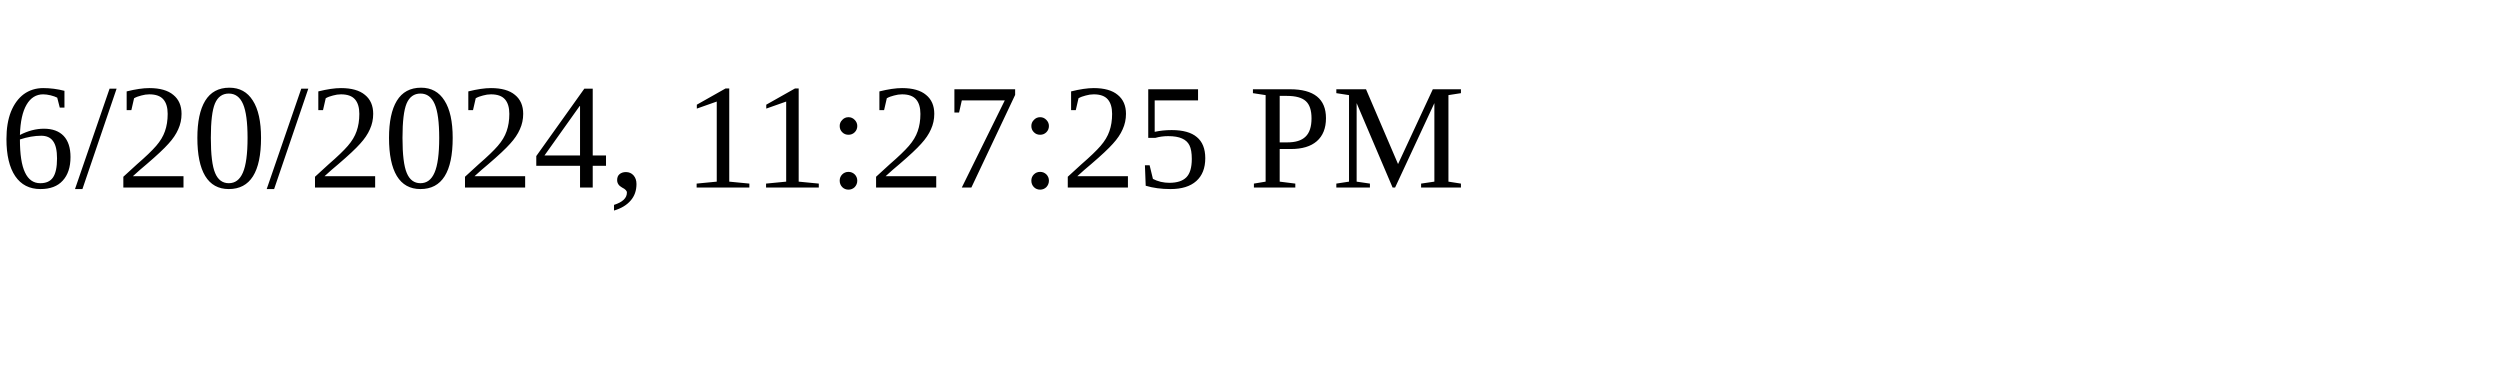
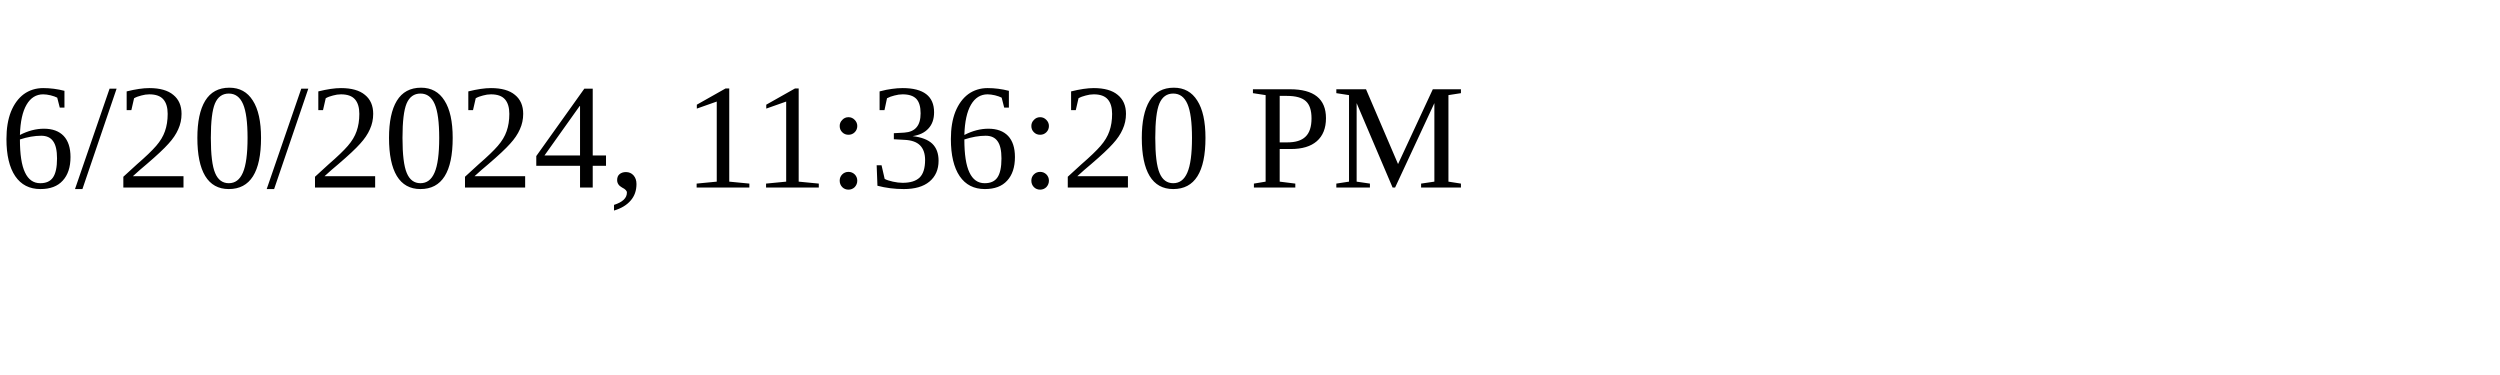
<svg xmlns="http://www.w3.org/2000/svg" height="30" width="200">
-   <text x="0" y="15">6/20/2024, 11:27:25 PM</text>
+   <text x="0" y="15">6/20/2024, 11:36:20 PM</text>
</svg>
